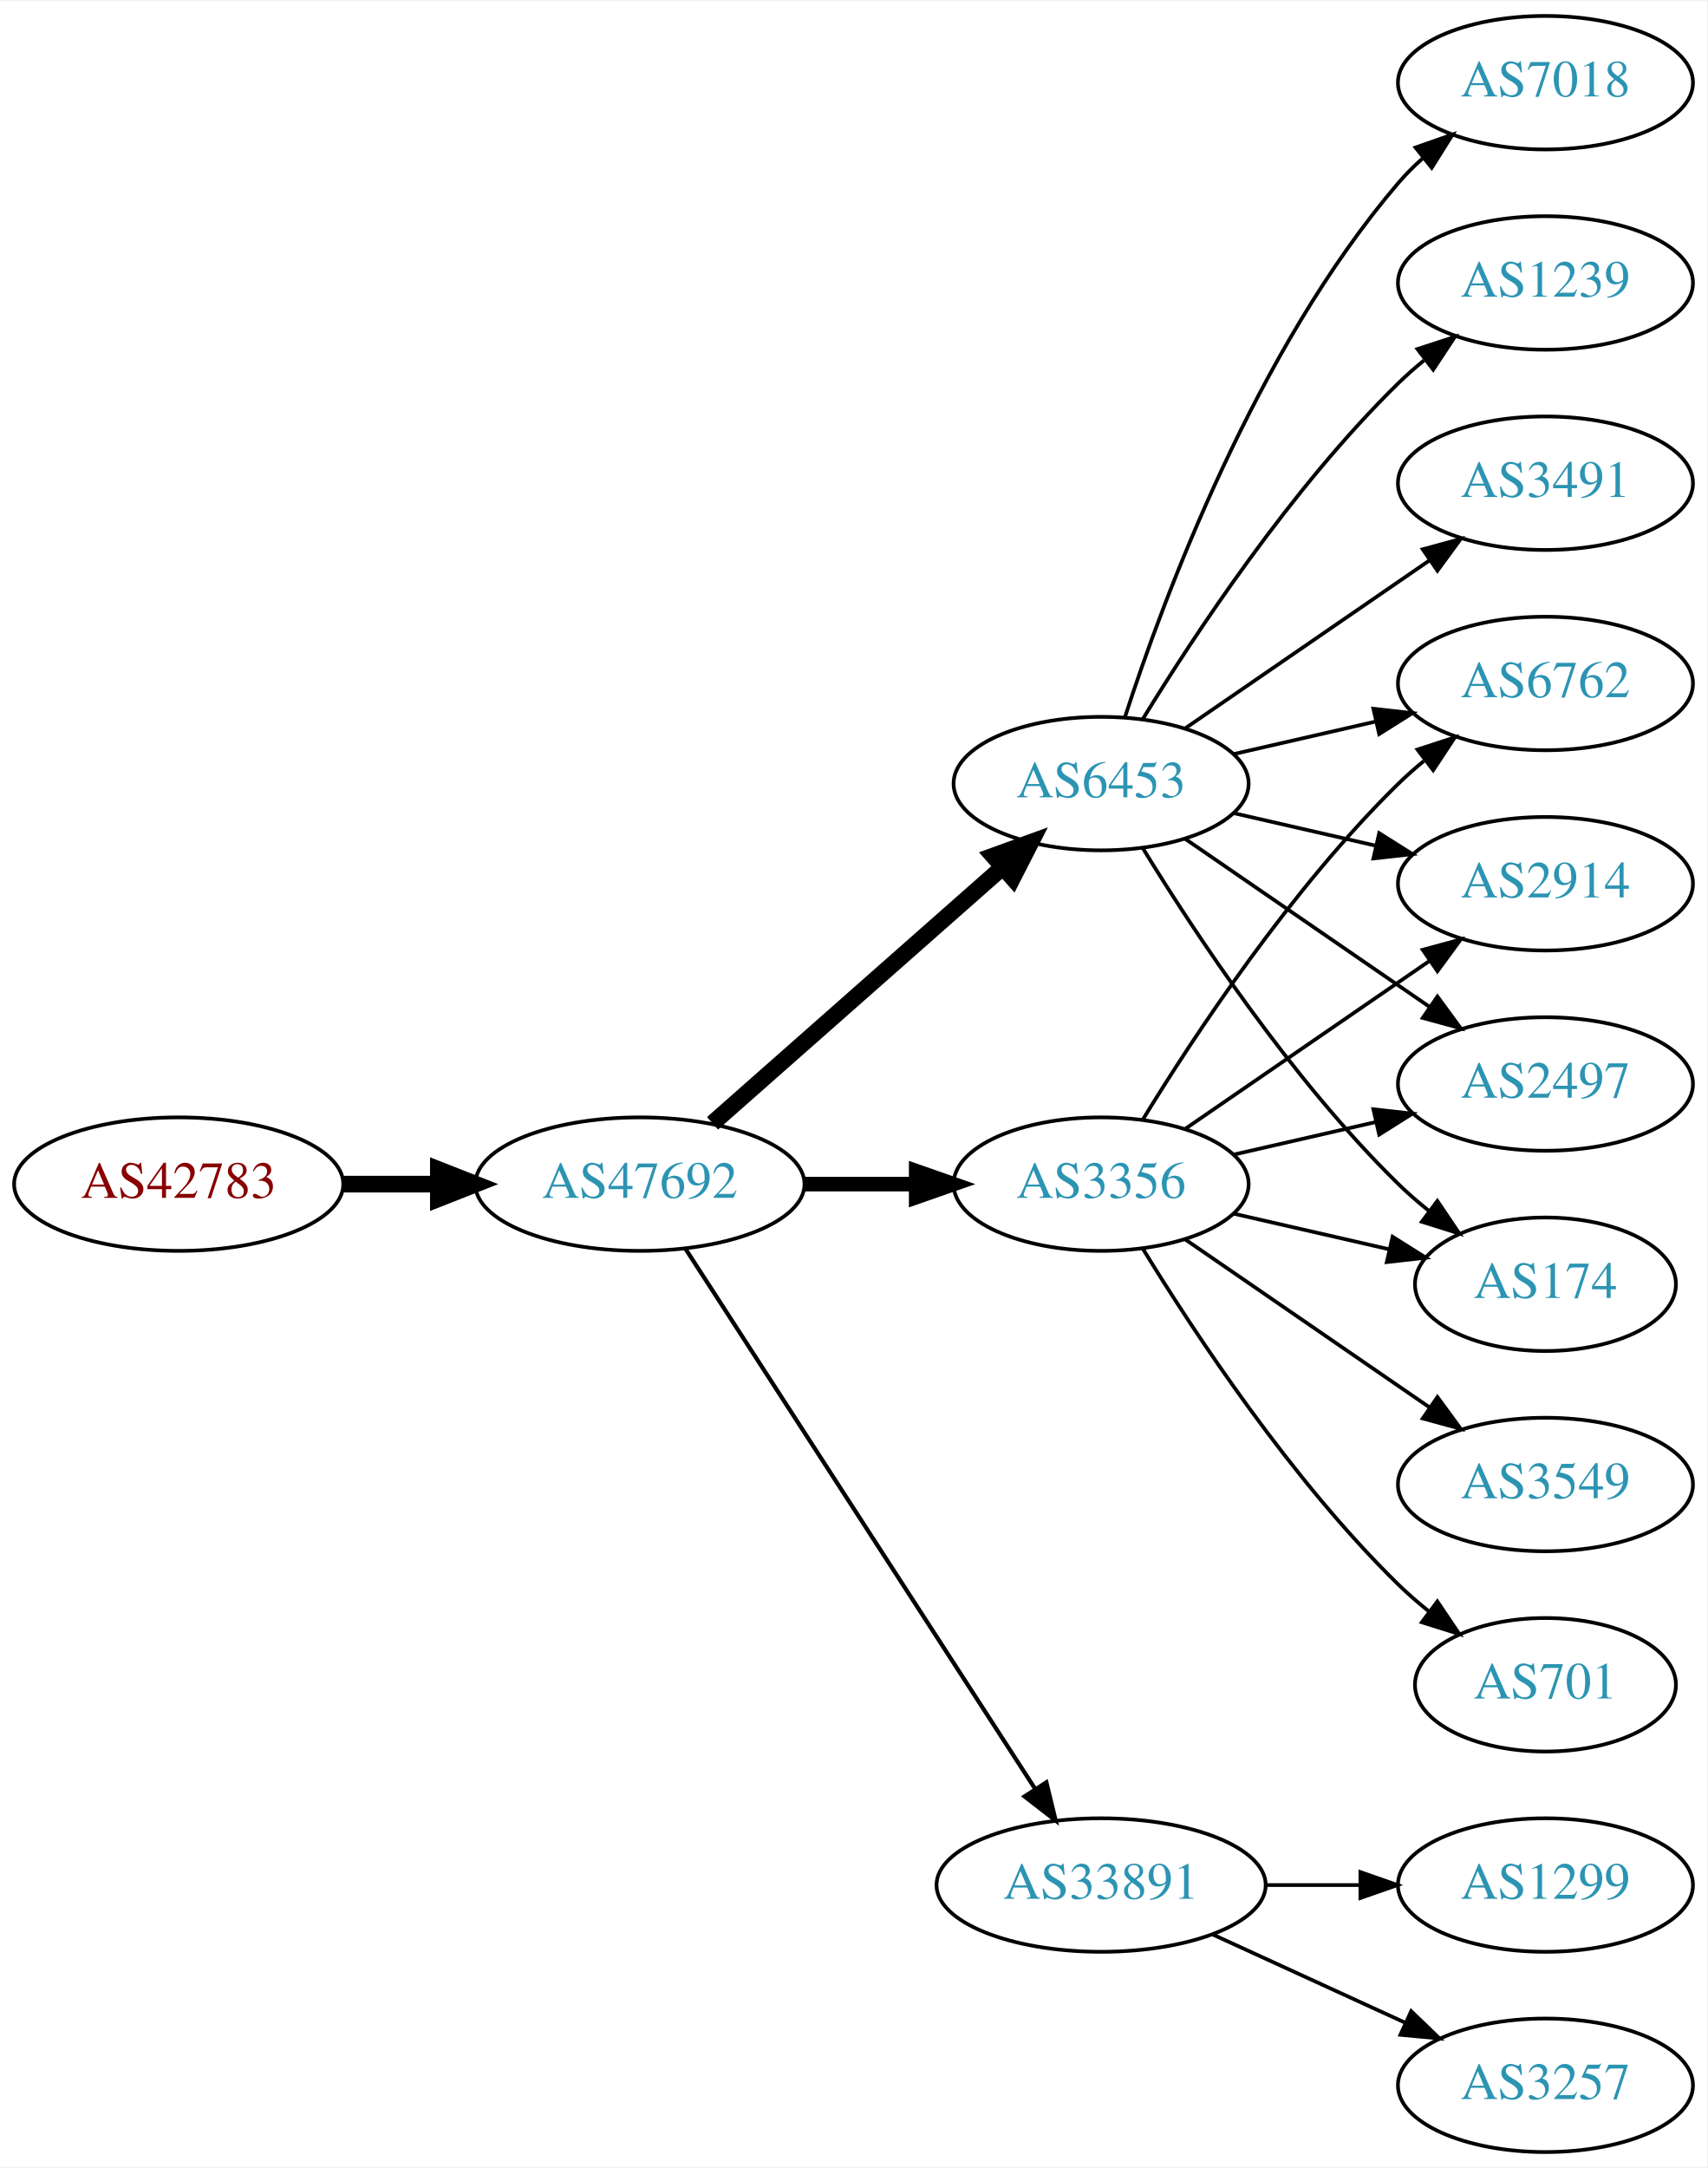
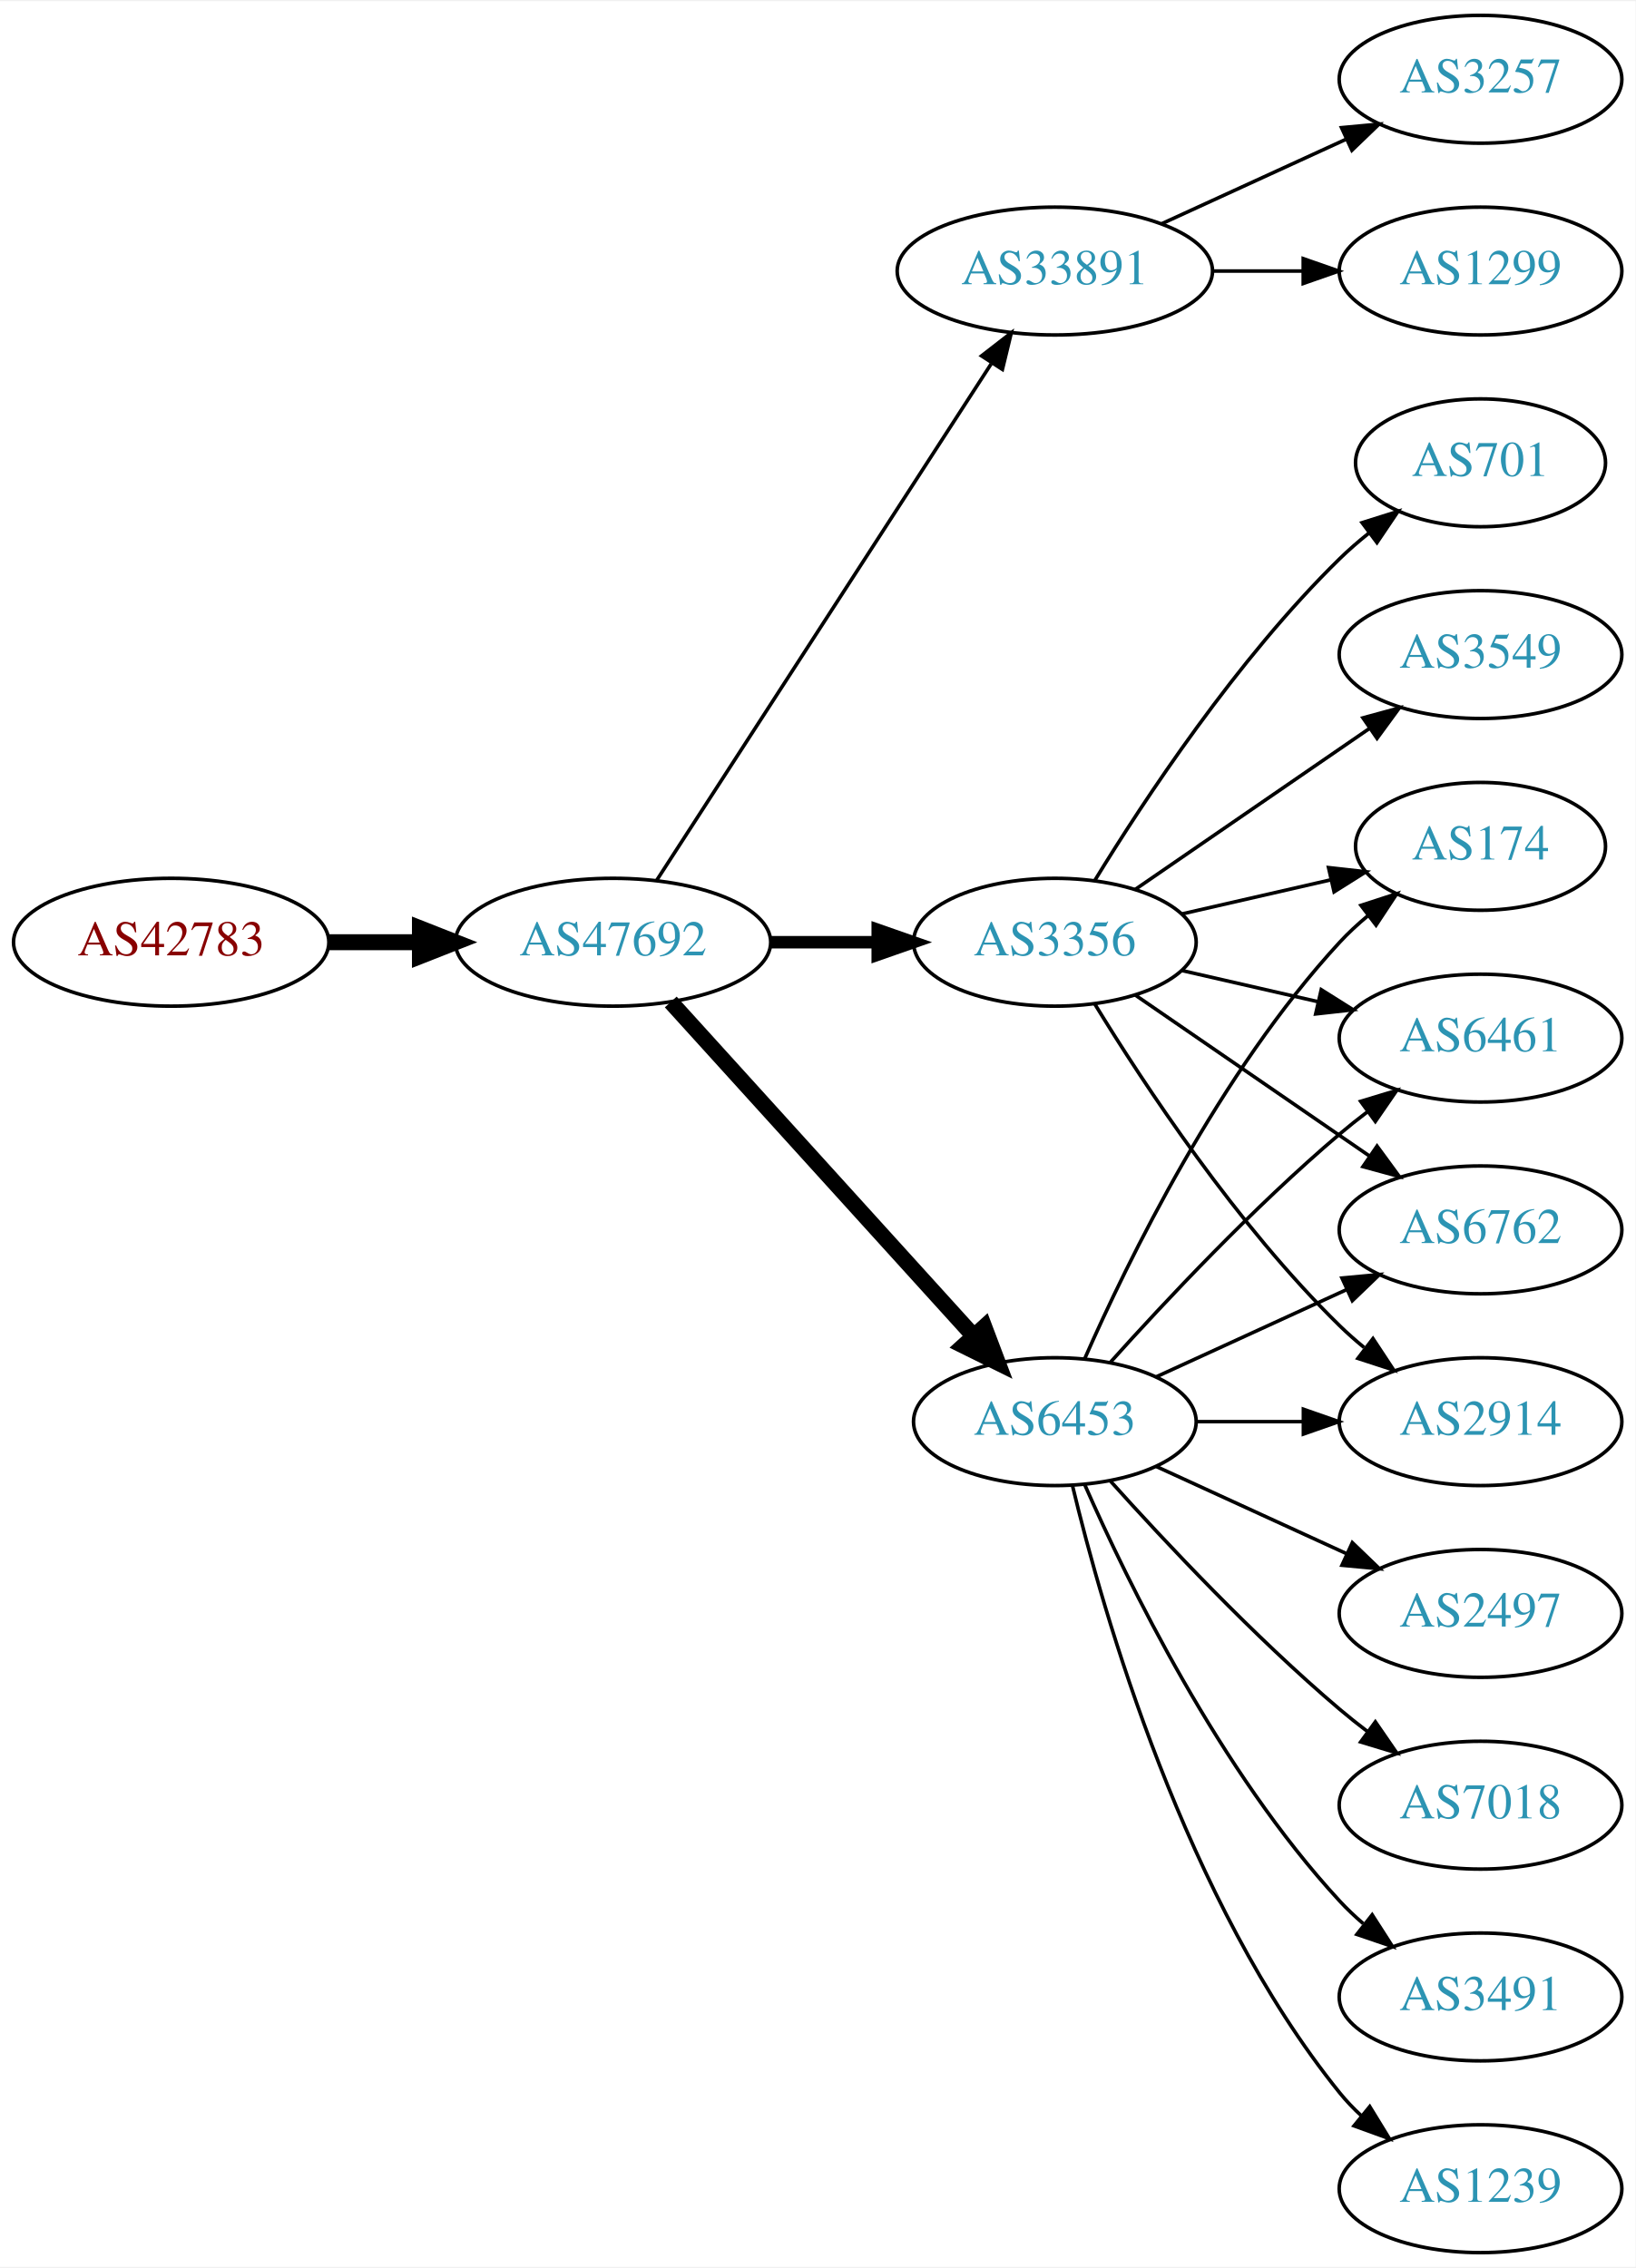
- <svg xmlns="http://www.w3.org/2000/svg" xmlns:xlink="http://www.w3.org/1999/xlink" width="460pt" height="584pt" viewBox="0.00 0.00 460.47 584.00">
-   <g id="graph0" class="graph" transform="scale(1 1) rotate(0) translate(4 580)">
-     <polygon fill="white" stroke="none" points="-4,4 -4,-580 456.469,-580 456.469,4 -4,4" />
+ <svg xmlns="http://www.w3.org/2000/svg" xmlns:xlink="http://www.w3.org/1999/xlink" width="460pt" height="638pt" viewBox="0.00 0.00 460.47 638.00">
+   <g id="graph0" class="graph" transform="scale(1 1) rotate(0) translate(4 634)">
+     <polygon fill="white" stroke="none" points="-4,4 -4,-634 456.469,-634 456.469,4 -4,4" />
    <g id="node1" class="node">
      <g id="a_node1">
        <a xlink:href="/asn/42783" xlink:title="AS42783 ~ ACP Gruppe [AT]">
-           <ellipse fill="#ffffff" stroke="black" cx="44.196" cy="-261" rx="44.393" ry="18" />
-           <text text-anchor="middle" x="44.196" y="-257.3" font-family="Times,serif" font-size="14.00" fill="#880000">AS42783</text>
+           <ellipse fill="#ffffff" stroke="black" cx="44.196" cy="-369" rx="44.393" ry="18" />
+           <text text-anchor="middle" x="44.196" y="-365.3" font-family="Times,serif" font-size="14.00" fill="#880000">AS42783</text>
        </a>
      </g>
    </g>
    <g id="node2" class="node">
      <g id="a_node2">
        <a xlink:href="/asn/47692" xlink:title="AS47692 ~ Nessus GmbH [AT]">
-           <ellipse fill="#ffffff" stroke="black" cx="168.588" cy="-261" rx="44.393" ry="18" />
-           <text text-anchor="middle" x="168.588" y="-257.3" font-family="Times,serif" font-size="14.00" fill="#2c94b3">AS47692</text>
+           <ellipse fill="#ffffff" stroke="black" cx="168.588" cy="-369" rx="44.393" ry="18" />
+           <text text-anchor="middle" x="168.588" y="-365.3" font-family="Times,serif" font-size="14.00" fill="#2c94b3">AS47692</text>
        </a>
      </g>
    </g>
    <g id="edge1" class="edge">
-       <path fill="none" stroke="black" stroke-width="4.5" d="M88.692,-261C96.898,-261 105.569,-261 114.041,-261" />
-       <polygon fill="black" stroke="black" stroke-width="4.5" points="114.233,-264.938 124.233,-261 114.233,-257.063 114.233,-264.938" />
+       <path fill="none" stroke="black" stroke-width="4.5" d="M88.692,-369C96.898,-369 105.569,-369 114.041,-369" />
+       <polygon fill="black" stroke="black" stroke-width="4.5" points="114.233,-372.938 124.233,-369 114.233,-365.063 114.233,-372.938" />
    </g>
    <g id="node3" class="node">
      <g id="a_node3">
-         <a xlink:href="/asn/3356" xlink:title="AS3356 ~ Level 3 Parent, LLC [US]">
-           <ellipse fill="#ffffff" stroke="black" cx="292.98" cy="-261" rx="39.794" ry="18" />
-           <text text-anchor="middle" x="292.98" y="-257.3" font-family="Times,serif" font-size="14.00" fill="#2c94b3">AS3356</text>
+         <a xlink:href="/asn/33891" xlink:title="AS33891 ~ CORE-BACKBONE GMBH GLOBAL NETWORK [DE]">
+           <ellipse fill="#ffffff" stroke="black" cx="292.98" cy="-558" rx="44.393" ry="18" />
+           <text text-anchor="middle" x="292.98" y="-554.3" font-family="Times,serif" font-size="14.00" fill="#2c94b3">AS33891</text>
        </a>
      </g>
    </g>
    <g id="edge2" class="edge">
-       <path fill="none" stroke="black" stroke-width="3.938" d="M213.084,-261C222.773,-261 233.11,-261 243.002,-261" />
-       <polygon fill="black" stroke="black" stroke-width="3.938" points="243.105,-264.5 253.105,-261 243.105,-257.5 243.105,-264.5" />
+       <path fill="none" stroke="black" d="M180.883,-386.442C202.469,-419.775 249.685,-492.686 275.056,-531.866" />
+       <polygon fill="black" stroke="black" points="272.339,-534.109 280.713,-540.6 278.215,-530.304 272.339,-534.109" />
    </g>
    <g id="node4" class="node">
      <g id="a_node4">
-         <a xlink:href="/asn/33891" xlink:title="AS33891 ~ CORE-BACKBONE GMBH GLOBAL NETWORK [DE]">
-           <ellipse fill="#ffffff" stroke="black" cx="292.98" cy="-72" rx="44.393" ry="18" />
-           <text text-anchor="middle" x="292.98" y="-68.3" font-family="Times,serif" font-size="14.00" fill="#2c94b3">AS33891</text>
+         <a xlink:href="/asn/6453" xlink:title="AS6453 ~ TATA COMMUNICATIONS (AMERICA) INC [US]">
+           <ellipse fill="#ffffff" stroke="black" cx="292.98" cy="-234" rx="39.794" ry="18" />
+           <text text-anchor="middle" x="292.98" y="-230.3" font-family="Times,serif" font-size="14.00" fill="#2c94b3">AS6453</text>
        </a>
      </g>
    </g>
    <g id="edge3" class="edge">
-       <path fill="none" stroke="black" stroke-width="1.125" d="M180.883,-243.558C202.469,-210.225 249.685,-137.314 275.056,-98.134" />
-       <polygon fill="black" stroke="black" stroke-width="1.125" points="278.215,-99.696 280.713,-89.4 272.339,-95.891 278.215,-99.696" />
+       <path fill="none" stroke="black" stroke-width="4.5" d="M184.842,-352.175C206.305,-328.501 245.536,-285.229 270.104,-258.13" />
+       <polygon fill="black" stroke="black" stroke-width="4.5" points="273.119,-260.666 276.919,-250.613 267.285,-255.377 273.119,-260.666" />
    </g>
    <g id="node5" class="node">
      <g id="a_node5">
-         <a xlink:href="/asn/6453" xlink:title="AS6453 ~ TATA COMMUNICATIONS (AMERICA) INC [US]">
+         <a xlink:href="/asn/3356" xlink:title="AS3356 ~ Level 3 Parent, LLC [US]">
          <ellipse fill="#ffffff" stroke="black" cx="292.98" cy="-369" rx="39.794" ry="18" />
-           <text text-anchor="middle" x="292.98" y="-365.3" font-family="Times,serif" font-size="14.00" fill="#2c94b3">AS6453</text>
+           <text text-anchor="middle" x="292.98" y="-365.3" font-family="Times,serif" font-size="14.00" fill="#2c94b3">AS3356</text>
        </a>
      </g>
    </g>
    <g id="edge4" class="edge">
-       <path fill="none" stroke="black" stroke-width="4.5" d="M188.177,-277.403C208.994,-295.772 242.87,-325.665 266.23,-346.278" />
-       <polygon fill="black" stroke="black" stroke-width="4.5" points="263.912,-349.484 274.016,-353.148 269.123,-343.579 263.912,-349.484" />
+       <path fill="none" stroke="black" stroke-width="3.5" d="M213.084,-369C222.773,-369 233.11,-369 243.002,-369" />
+       <polygon fill="black" stroke="black" stroke-width="3.5" points="243.105,-372.5 253.105,-369 243.105,-365.5 243.105,-372.5" />
    </g>
    <g id="node6" class="node">
      <g id="a_node6">
-         <a xlink:href="/asn/174" xlink:title="AS174 ~ Cogent Communications [US]">
-           <ellipse fill="#ffffff" stroke="black" cx="412.823" cy="-234" rx="35.194" ry="18" />
-           <text text-anchor="middle" x="412.823" y="-230.3" font-family="Times,serif" font-size="14.00" fill="#2c94b3">AS174</text>
+         <a xlink:href="/asn/3257" xlink:title="AS3257 ~ GTT [DE]">
+           <ellipse fill="#ffffff" stroke="black" cx="412.823" cy="-612" rx="39.794" ry="18" />
+           <text text-anchor="middle" x="412.823" y="-608.3" font-family="Times,serif" font-size="14.00" fill="#2c94b3">AS3257</text>
        </a>
      </g>
    </g>
    <g id="edge5" class="edge">
-       <path fill="none" stroke="black" d="M328.7,-253.045C341.792,-250.045 356.814,-246.604 370.455,-243.478" />
-       <polygon fill="black" stroke="black" points="371.597,-246.807 380.562,-241.162 370.033,-239.984 371.597,-246.807" />
+       <path fill="none" stroke="black" d="M323.11,-571.348C338.721,-578.502 358.119,-587.391 374.791,-595.03" />
+       <polygon fill="black" stroke="black" points="373.694,-598.378 384.243,-599.362 376.61,-592.014 373.694,-598.378" />
    </g>
    <g id="node7" class="node">
      <g id="a_node7">
-         <a xlink:href="/asn/6762" xlink:title="AS6762 ~ TELECOM ITALIA SPARKLE S.p.A. [IT]">
-           <ellipse fill="#ffffff" stroke="black" cx="412.823" cy="-396" rx="39.794" ry="18" />
-           <text text-anchor="middle" x="412.823" y="-392.3" font-family="Times,serif" font-size="14.00" fill="#2c94b3">AS6762</text>
+         <a xlink:href="/asn/1299" xlink:title="AS1299 ~ Telia Carrier [EU]">
+           <ellipse fill="#ffffff" stroke="black" cx="412.823" cy="-558" rx="39.794" ry="18" />
+           <text text-anchor="middle" x="412.823" y="-554.3" font-family="Times,serif" font-size="14.00" fill="#2c94b3">AS1299</text>
        </a>
      </g>
    </g>
    <g id="edge6" class="edge">
-       <path fill="none" stroke="black" d="M304.246,-278.44C318.055,-300.991 344.243,-340.722 373.176,-369 375.317,-371.092 377.634,-373.137 380.034,-375.106" />
-       <polygon fill="black" stroke="black" points="378.301,-378.185 388.375,-381.464 382.544,-372.618 378.301,-378.185" />
+       <path fill="none" stroke="black" d="M337.191,-558C345.504,-558 354.267,-558 362.749,-558" />
+       <polygon fill="black" stroke="black" points="362.908,-561.5 372.908,-558 362.908,-554.5 362.908,-561.5" />
    </g>
    <g id="node8" class="node">
      <g id="a_node8">
-         <a xlink:href="/asn/2914" xlink:title="AS2914 ~ NTT America, Inc. [US]">
-           <ellipse fill="#ffffff" stroke="black" cx="412.823" cy="-342" rx="39.794" ry="18" />
-           <text text-anchor="middle" x="412.823" y="-338.3" font-family="Times,serif" font-size="14.00" fill="#2c94b3">AS2914</text>
+         <a xlink:href="/asn/6762" xlink:title="AS6762 ~ TELECOM ITALIA SPARKLE S.p.A. [IT]">
+           <ellipse fill="#ffffff" stroke="black" cx="412.823" cy="-288" rx="39.794" ry="18" />
+           <text text-anchor="middle" x="412.823" y="-284.3" font-family="Times,serif" font-size="14.00" fill="#2c94b3">AS6762</text>
        </a>
      </g>
    </g>
    <g id="edge7" class="edge">
-       <path fill="none" stroke="black" d="M315.595,-275.857C334.083,-288.565 360.897,-306.995 381.526,-321.175" />
-       <polygon fill="black" stroke="black" points="379.723,-324.183 389.947,-326.963 383.688,-318.414 379.723,-324.183" />
+       <path fill="none" stroke="black" d="M321.609,-246.661C337.566,-253.973 357.837,-263.261 375.119,-271.181" />
+       <polygon fill="black" stroke="black" points="373.818,-274.435 384.367,-275.419 376.734,-268.071 373.818,-274.435" />
    </g>
    <g id="node9" class="node">
      <g id="a_node9">
-         <a xlink:href="/asn/701" xlink:title="AS701 ~ UUNET [US]">
-           <ellipse fill="#ffffff" stroke="black" cx="412.823" cy="-126" rx="35.194" ry="18" />
-           <text text-anchor="middle" x="412.823" y="-122.3" font-family="Times,serif" font-size="14.00" fill="#2c94b3">AS701</text>
+         <a xlink:href="/asn/2497" xlink:title="AS2497 ~ Internet Initiative Japan Inc. [JP]">
+           <ellipse fill="#ffffff" stroke="black" cx="412.823" cy="-180" rx="39.794" ry="18" />
+           <text text-anchor="middle" x="412.823" y="-176.3" font-family="Times,serif" font-size="14.00" fill="#2c94b3">AS2497</text>
        </a>
      </g>
    </g>
    <g id="edge8" class="edge">
-       <path fill="none" stroke="black" d="M304.246,-243.56C318.055,-221.009 344.243,-181.278 373.176,-153 375.712,-150.522 378.495,-148.11 381.371,-145.812" />
-       <polygon fill="black" stroke="black" points="383.667,-148.465 389.587,-139.679 379.48,-142.856 383.667,-148.465" />
+       <path fill="none" stroke="black" d="M321.609,-221.339C337.566,-214.027 357.837,-204.739 375.119,-196.819" />
+       <polygon fill="black" stroke="black" points="376.734,-199.929 384.367,-192.581 373.818,-193.565 376.734,-199.929" />
    </g>
    <g id="node10" class="node">
      <g id="a_node10">
-         <a xlink:href="/asn/3549" xlink:title="AS3549 ~ Level 3 Parent, LLC [US]">
-           <ellipse fill="#ffffff" stroke="black" cx="412.823" cy="-180" rx="39.794" ry="18" />
-           <text text-anchor="middle" x="412.823" y="-176.3" font-family="Times,serif" font-size="14.00" fill="#2c94b3">AS3549</text>
+         <a xlink:href="/asn/7018" xlink:title="AS7018 ~ AT&amp;T Services, Inc. [US]">
+           <ellipse fill="#ffffff" stroke="black" cx="412.823" cy="-126" rx="39.794" ry="18" />
+           <text text-anchor="middle" x="412.823" y="-122.3" font-family="Times,serif" font-size="14.00" fill="#2c94b3">AS7018</text>
        </a>
      </g>
    </g>
    <g id="edge9" class="edge">
-       <path fill="none" stroke="black" d="M315.595,-246.143C334.083,-233.435 360.897,-215.005 381.526,-200.825" />
-       <polygon fill="black" stroke="black" points="383.688,-203.586 389.947,-195.037 379.723,-197.817 383.688,-203.586" />
+       <path fill="none" stroke="black" d="M308.626,-217.275C323.927,-200.235 349.025,-173.477 373.176,-153 375.674,-150.883 378.334,-148.768 381.045,-146.707" />
+       <polygon fill="black" stroke="black" points="383.212,-149.459 389.222,-140.734 379.082,-143.806 383.212,-149.459" />
    </g>
    <g id="node11" class="node">
      <g id="a_node11">
-         <a xlink:href="/asn/2497" xlink:title="AS2497 ~ Internet Initiative Japan Inc. [JP]">
-           <ellipse fill="#ffffff" stroke="black" cx="412.823" cy="-288" rx="39.794" ry="18" />
-           <text text-anchor="middle" x="412.823" y="-284.3" font-family="Times,serif" font-size="14.00" fill="#2c94b3">AS2497</text>
+         <a xlink:href="/asn/2914" xlink:title="AS2914 ~ NTT America, Inc. [US]">
+           <ellipse fill="#ffffff" stroke="black" cx="412.823" cy="-234" rx="39.794" ry="18" />
+           <text text-anchor="middle" x="412.823" y="-230.3" font-family="Times,serif" font-size="14.00" fill="#2c94b3">AS2914</text>
        </a>
      </g>
    </g>
    <g id="edge10" class="edge">
-       <path fill="none" stroke="black" d="M328.7,-268.955C340.7,-271.704 354.32,-274.825 367.013,-277.733" />
-       <polygon fill="black" stroke="black" points="366.415,-281.187 376.945,-280.009 367.979,-274.364 366.415,-281.187" />
+       <path fill="none" stroke="black" d="M332.893,-234C342.446,-234 352.796,-234 362.759,-234" />
+       <polygon fill="black" stroke="black" points="362.951,-237.5 372.951,-234 362.951,-230.5 362.951,-237.5" />
    </g>
    <g id="node12" class="node">
      <g id="a_node12">
-         <a xlink:href="/asn/3257" xlink:title="AS3257 ~ GTT [DE]">
-           <ellipse fill="#ffffff" stroke="black" cx="412.823" cy="-18" rx="39.794" ry="18" />
-           <text text-anchor="middle" x="412.823" y="-14.3" font-family="Times,serif" font-size="14.00" fill="#2c94b3">AS3257</text>
+         <a xlink:href="/asn/174" xlink:title="AS174 ~ Cogent Communications [US]">
+           <ellipse fill="#ffffff" stroke="black" cx="412.823" cy="-396" rx="35.194" ry="18" />
+           <text text-anchor="middle" x="412.823" y="-392.3" font-family="Times,serif" font-size="14.00" fill="#2c94b3">AS174</text>
        </a>
      </g>
    </g>
    <g id="edge11" class="edge">
-       <path fill="none" stroke="black" d="M323.11,-58.652C338.721,-51.498 358.119,-42.609 374.791,-34.969" />
-       <polygon fill="black" stroke="black" points="376.61,-37.986 384.243,-30.638 373.694,-31.622 376.61,-37.986" />
+       <path fill="none" stroke="black" d="M301.396,-251.761C313.464,-279.183 339.436,-332.473 373.176,-369 375.582,-371.604 378.28,-374.1 381.102,-376.449" />
+       <polygon fill="black" stroke="black" points="379.17,-379.378 389.246,-382.653 383.412,-373.809 379.17,-379.378" />
    </g>
    <g id="node13" class="node">
      <g id="a_node13">
-         <a xlink:href="/asn/1299" xlink:title="AS1299 ~ Telia Carrier [EU]">
+         <a xlink:href="/asn/3491" xlink:title="AS3491 ~ PCCW Global, Inc. [US]">
          <ellipse fill="#ffffff" stroke="black" cx="412.823" cy="-72" rx="39.794" ry="18" />
-           <text text-anchor="middle" x="412.823" y="-68.3" font-family="Times,serif" font-size="14.00" fill="#2c94b3">AS1299</text>
+           <text text-anchor="middle" x="412.823" y="-68.3" font-family="Times,serif" font-size="14.00" fill="#2c94b3">AS3491</text>
        </a>
      </g>
    </g>
    <g id="edge12" class="edge">
-       <path fill="none" stroke="black" d="M337.191,-72C345.504,-72 354.267,-72 362.749,-72" />
-       <polygon fill="black" stroke="black" points="362.908,-75.5 372.908,-72 362.908,-68.5 362.908,-75.5" />
-     </g>
-     <g id="edge15" class="edge">
-       <path fill="none" stroke="black" d="M304.246,-351.56C318.055,-329.009 344.243,-289.278 373.176,-261 375.712,-258.522 378.495,-256.11 381.371,-253.812" />
-       <polygon fill="black" stroke="black" points="383.667,-256.465 389.587,-247.679 379.48,-250.856 383.667,-256.465" />
-     </g>
-     <g id="edge16" class="edge">
-       <path fill="none" stroke="black" d="M328.7,-376.955C340.7,-379.704 354.32,-382.825 367.013,-385.733" />
-       <polygon fill="black" stroke="black" points="366.415,-389.187 376.945,-388.009 367.979,-382.364 366.415,-389.187" />
-     </g>
-     <g id="edge18" class="edge">
-       <path fill="none" stroke="black" d="M328.7,-361.045C340.7,-358.296 354.32,-355.175 367.013,-352.267" />
-       <polygon fill="black" stroke="black" points="367.979,-355.636 376.945,-349.991 366.415,-348.813 367.979,-355.636" />
-     </g>
-     <g id="edge19" class="edge">
-       <path fill="none" stroke="black" d="M315.595,-354.143C334.083,-341.435 360.897,-323.005 381.526,-308.825" />
-       <polygon fill="black" stroke="black" points="383.688,-311.586 389.947,-303.037 379.723,-305.817 383.688,-311.586" />
+       <path fill="none" stroke="black" d="M301.396,-216.239C313.464,-188.817 339.436,-135.527 373.176,-99 375.207,-96.802 377.446,-94.681 379.792,-92.66" />
+       <polygon fill="black" stroke="black" points="382.319,-95.126 388.036,-86.206 378.004,-89.614 382.319,-95.126" />
    </g>
    <g id="node14" class="node">
      <g id="a_node14">
-         <a xlink:href="/asn/7018" xlink:title="AS7018 ~ AT&amp;T Services, Inc. [US]">
-           <ellipse fill="#ffffff" stroke="black" cx="412.823" cy="-558" rx="39.794" ry="18" />
-           <text text-anchor="middle" x="412.823" y="-554.3" font-family="Times,serif" font-size="14.00" fill="#2c94b3">AS7018</text>
+         <a xlink:href="/asn/6461" xlink:title="AS6461 ~ Zayo Bandwidth [US]">
+           <ellipse fill="#ffffff" stroke="black" cx="412.823" cy="-342" rx="39.794" ry="18" />
+           <text text-anchor="middle" x="412.823" y="-338.3" font-family="Times,serif" font-size="14.00" fill="#2c94b3">AS6461</text>
        </a>
      </g>
    </g>
    <g id="edge13" class="edge">
-       <path fill="none" stroke="black" d="M299.428,-386.991C309.742,-418.816 334.604,-485.927 373.176,-531 375.122,-533.274 377.3,-535.449 379.605,-537.507" />
-       <polygon fill="black" stroke="black" points="377.775,-540.524 387.774,-544.027 382.142,-535.053 377.775,-540.524" />
+       <path fill="none" stroke="black" d="M308.626,-250.725C323.927,-267.765 349.025,-294.523 373.176,-315 375.674,-317.117 378.334,-319.232 381.045,-321.293" />
+       <polygon fill="black" stroke="black" points="379.082,-324.194 389.222,-327.266 383.212,-318.541 379.082,-324.194" />
    </g>
    <g id="node15" class="node">
      <g id="a_node15">
        <a xlink:href="/asn/1239" xlink:title="AS1239 ~ Sprint [US]">
-           <ellipse fill="#ffffff" stroke="black" cx="412.823" cy="-504" rx="39.794" ry="18" />
-           <text text-anchor="middle" x="412.823" y="-500.3" font-family="Times,serif" font-size="14.00" fill="#2c94b3">AS1239</text>
+           <ellipse fill="#ffffff" stroke="black" cx="412.823" cy="-18" rx="39.794" ry="18" />
+           <text text-anchor="middle" x="412.823" y="-14.3" font-family="Times,serif" font-size="14.00" fill="#2c94b3">AS1239</text>
        </a>
      </g>
    </g>
    <g id="edge14" class="edge">
-       <path fill="none" stroke="black" d="M304.246,-386.44C318.055,-408.991 344.243,-448.722 373.176,-477 375.317,-479.092 377.634,-481.137 380.034,-483.106" />
-       <polygon fill="black" stroke="black" points="378.301,-486.185 388.375,-489.464 382.544,-480.618 378.301,-486.185" />
+       <path fill="none" stroke="black" d="M297.907,-216.118C306.465,-180.391 329.614,-98.992 373.176,-45 375.007,-42.731 377.077,-40.57 379.284,-38.532" />
+       <polygon fill="black" stroke="black" points="381.635,-41.131 387.166,-32.094 377.207,-35.709 381.635,-41.131" />
+     </g>
+     <g id="edge18" class="edge">
+       <path fill="none" stroke="black" d="M315.595,-354.143C334.083,-341.435 360.897,-323.005 381.526,-308.825" />
+       <polygon fill="black" stroke="black" points="383.688,-311.586 389.947,-303.037 379.723,-305.817 383.688,-311.586" />
+     </g>
+     <g id="edge16" class="edge">
+       <path fill="none" stroke="black" d="M304.246,-351.56C318.055,-329.009 344.243,-289.278 373.176,-261 375.317,-258.908 377.634,-256.863 380.034,-254.894" />
+       <polygon fill="black" stroke="black" points="382.544,-257.382 388.375,-248.536 378.301,-251.815 382.544,-257.382" />
+     </g>
+     <g id="edge15" class="edge">
+       <path fill="none" stroke="black" d="M328.7,-376.955C341.792,-379.955 356.814,-383.396 370.455,-386.522" />
+       <polygon fill="black" stroke="black" points="370.033,-390.016 380.562,-388.838 371.597,-383.193 370.033,-390.016" />
+     </g>
+     <g id="edge17" class="edge">
+       <path fill="none" stroke="black" d="M328.7,-361.045C340.7,-358.296 354.32,-355.175 367.013,-352.267" />
+       <polygon fill="black" stroke="black" points="367.979,-355.636 376.945,-349.991 366.415,-348.813 367.979,-355.636" />
    </g>
    <g id="node16" class="node">
      <g id="a_node16">
-         <a xlink:href="/asn/3491" xlink:title="AS3491 ~ PCCW Global, Inc. [US]">
+         <a xlink:href="/asn/701" xlink:title="AS701 ~ UUNET [US]">
+           <ellipse fill="#ffffff" stroke="black" cx="412.823" cy="-504" rx="35.194" ry="18" />
+           <text text-anchor="middle" x="412.823" y="-500.3" font-family="Times,serif" font-size="14.00" fill="#2c94b3">AS701</text>
+         </a>
+       </g>
+     </g>
+     <g id="edge19" class="edge">
+       <path fill="none" stroke="black" d="M304.246,-386.44C318.055,-408.991 344.243,-448.722 373.176,-477 375.712,-479.478 378.495,-481.89 381.371,-484.188" />
+       <polygon fill="black" stroke="black" points="379.48,-487.144 389.587,-490.321 383.667,-481.535 379.48,-487.144" />
+     </g>
+     <g id="node17" class="node">
+       <g id="a_node17">
+         <a xlink:href="/asn/3549" xlink:title="AS3549 ~ Level 3 Parent, LLC [US]">
          <ellipse fill="#ffffff" stroke="black" cx="412.823" cy="-450" rx="39.794" ry="18" />
-           <text text-anchor="middle" x="412.823" y="-446.3" font-family="Times,serif" font-size="14.00" fill="#2c94b3">AS3491</text>
-         </a>
-       </g>
-     </g>
-     <g id="edge17" class="edge">
+           <text text-anchor="middle" x="412.823" y="-446.3" font-family="Times,serif" font-size="14.00" fill="#2c94b3">AS3549</text>
+         </a>
+       </g>
+     </g>
+     <g id="edge20" class="edge">
      <path fill="none" stroke="black" d="M315.595,-383.857C334.083,-396.565 360.897,-414.995 381.526,-429.175" />
      <polygon fill="black" stroke="black" points="379.723,-432.183 389.947,-434.963 383.688,-426.414 379.723,-432.183" />
    </g>
  </g>
</svg>
